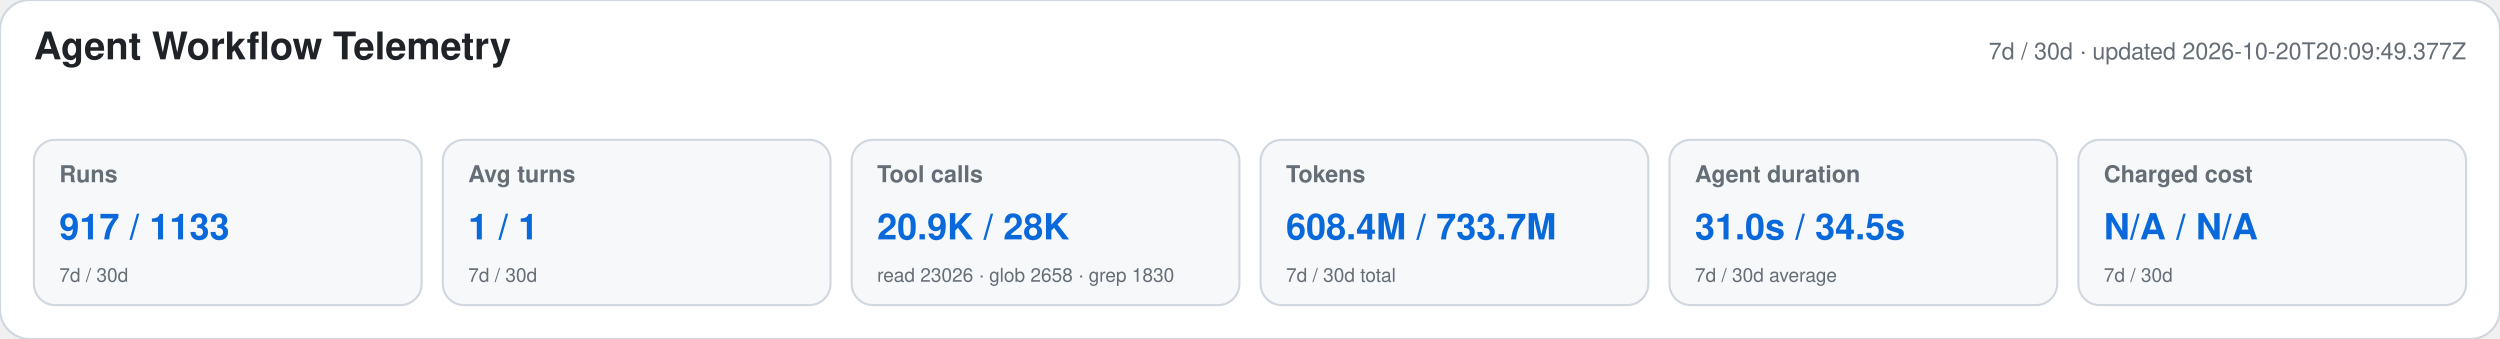
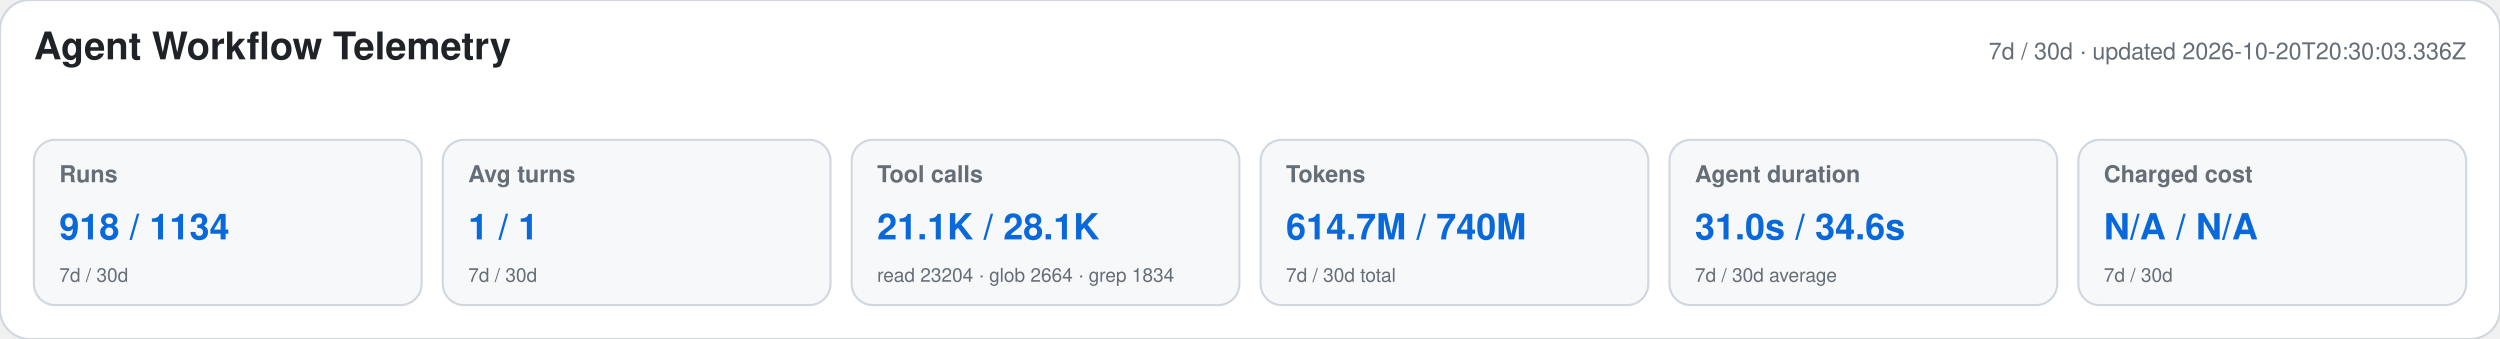
<svg xmlns="http://www.w3.org/2000/svg" width="1180" height="160" viewBox="0 0 1180 160" role="img" aria-labelledby="title desc">
  <style>text{font-family:-apple-system,BlinkMacSystemFont,"Segoe UI",Helvetica,Arial,sans-serif}.heading{font-size:18px;font-weight:650;fill:#1f2328}.meta,.label,.secondary{fill:#656d76}.meta,.label{font-size:11px}.label{font-weight:600}.primary{font-size:17px;font-weight:700;fill:#0969da}.secondary{font-size:9px}</style>
  <rect width="1180" height="160" rx="14" fill="#ffffff" stroke="#d0d7de" />
  <text x="16" y="28" class="heading">Agent Workflow Telemetry</text>
-   <text x="1164" y="28" text-anchor="end" class="meta">7d / 30d · updated 2026-10-20T20:09:49.377Z</text>
+   <text x="1164" y="28" text-anchor="end" class="meta">7d / 30d · updated 2026-10-20T20:30:03.336Z</text>
  <g>
    <rect x="16" y="66" width="183" height="78" rx="10" fill="#f6f8fa" stroke="#d0d7de" />
    <text x="28" y="86" class="label">Runs</text>
-     <text x="28" y="113" class="primary">917 / 1133</text>
+     <text x="28" y="113" class="primary">918 / 1134</text>
    <text x="28" y="133" class="secondary">7d / 30d</text>
  </g>
  <g>
    <rect x="209" y="66" width="183" height="78" rx="10" fill="#f6f8fa" stroke="#d0d7de" />
    <text x="221" y="86" class="label">Avg turns</text>
    <text x="221" y="113" class="primary">1 / 1</text>
    <text x="221" y="133" class="secondary">7d / 30d</text>
  </g>
  <g>
    <rect x="402" y="66" width="183" height="78" rx="10" fill="#f6f8fa" stroke="#d0d7de" />
    <text x="414" y="86" class="label">Tool calls</text>
-     <text x="414" y="113" class="primary">20.9K / 28K</text>
-     <text x="414" y="133" class="secondary">read 23026 · glob 2658 · grep 1830</text>
+     <text x="414" y="113" class="primary">21.1K / 28.1K</text>
+     <text x="414" y="133" class="secondary">read 23204 · glob 2664 · grep 1834</text>
  </g>
  <g>
    <rect x="595" y="66" width="183" height="78" rx="10" fill="#f6f8fa" stroke="#d0d7de" />
    <text x="607" y="86" class="label">Tokens</text>
-     <text x="607" y="113" class="primary">608.4M / 733.7M</text>
+     <text x="607" y="113" class="primary">614.7M / 740M</text>
    <text x="607" y="133" class="secondary">7d / 30d total</text>
  </g>
  <g>
    <rect x="788" y="66" width="183" height="78" rx="10" fill="#f6f8fa" stroke="#d0d7de" />
    <text x="800" y="86" class="label">Agent duration</text>
-     <text x="800" y="113" class="primary">31.0s / 34.5s</text>
+     <text x="800" y="113" class="primary">31.0s / 34.6s</text>
    <text x="800" y="133" class="secondary">7d / 30d average</text>
  </g>
  <g>
    <rect x="981" y="66" width="183" height="78" rx="10" fill="#f6f8fa" stroke="#d0d7de" />
    <text x="993" y="86" class="label">Charged cost</text>
    <text x="993" y="113" class="primary">N/A / N/A</text>
    <text x="993" y="133" class="secondary">7d / 30d</text>
  </g>
</svg>
